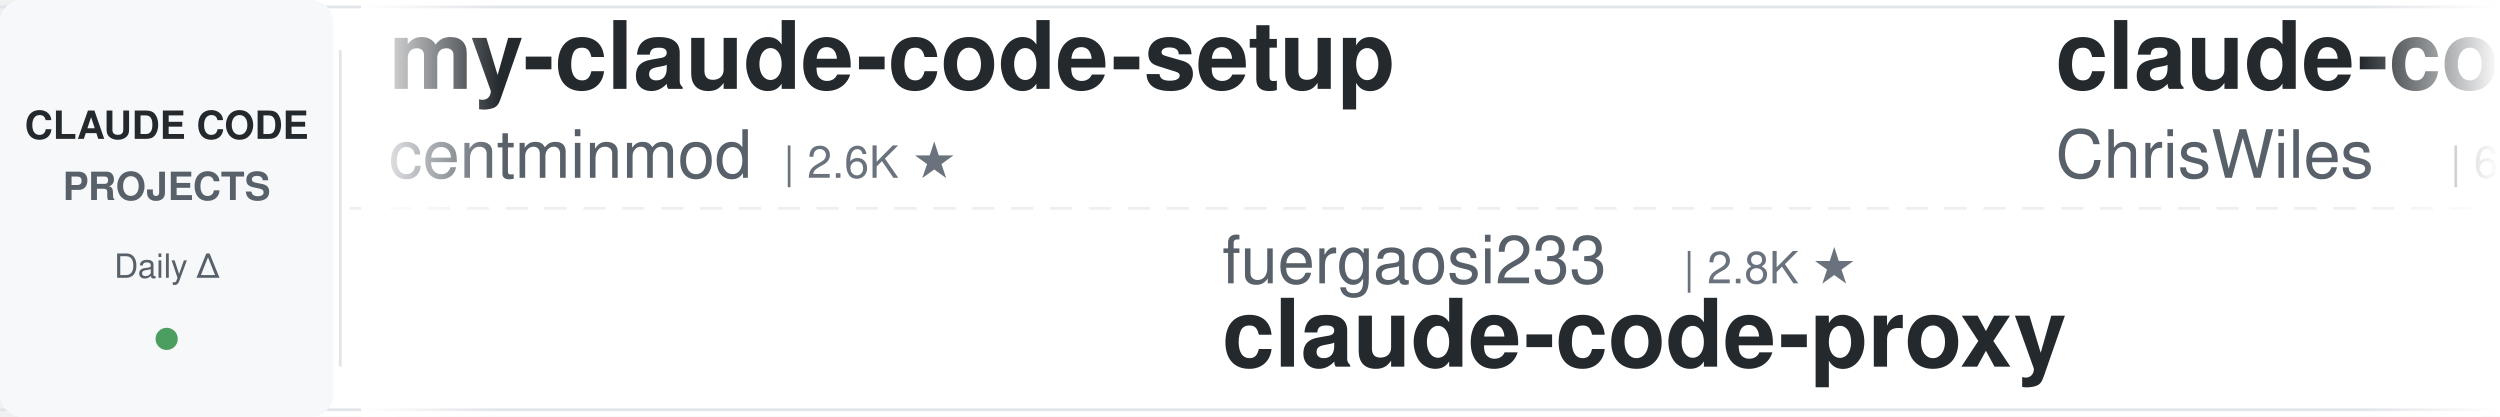
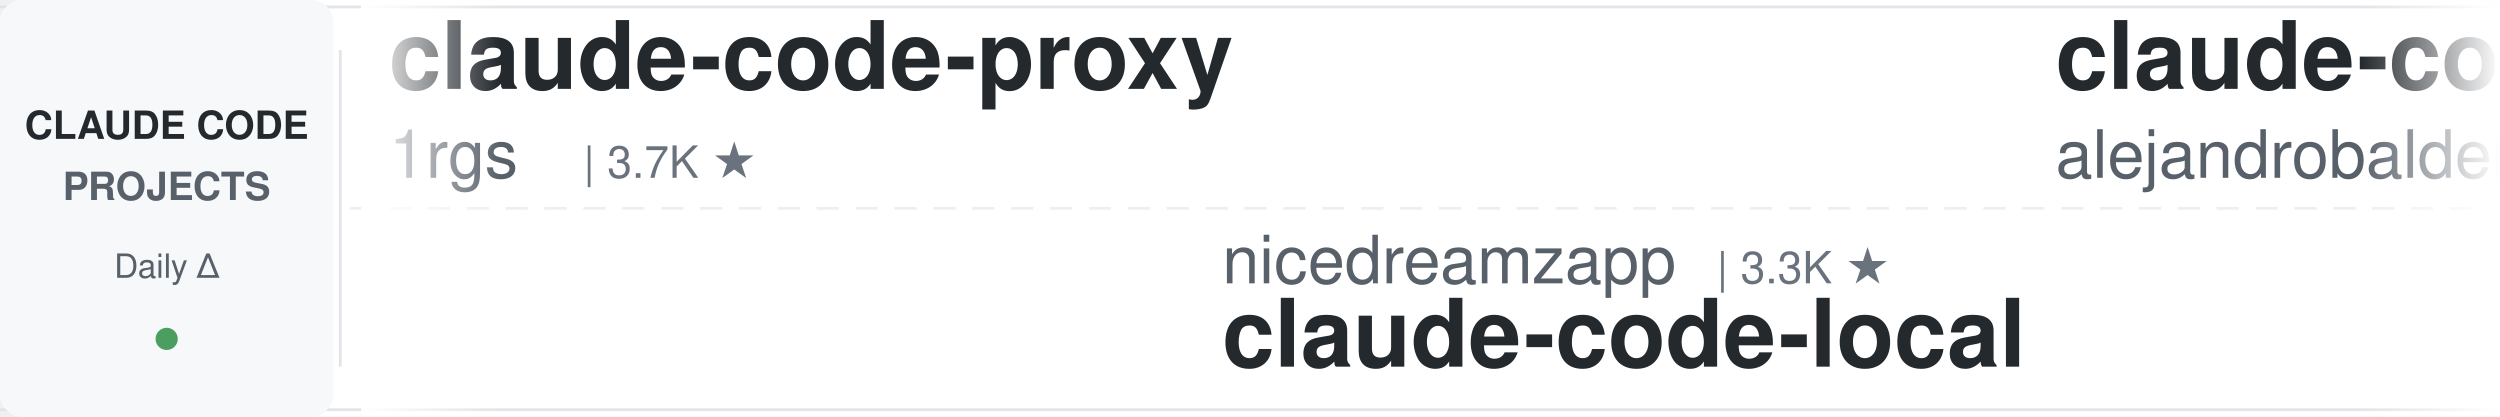
<svg xmlns="http://www.w3.org/2000/svg" width="900" height="150">
  <defs>
    <linearGradient id="leftFade" x1="0%" y1="0%" x2="100%" y2="0%">
      <stop offset="0%" style="stop-color:#ffffff;stop-opacity:1" />
      <stop offset="100%" style="stop-color:#ffffff;stop-opacity:0" />
    </linearGradient>
    <linearGradient id="rightFade" x1="0%" y1="0%" x2="100%" y2="0%">
      <stop offset="0%" style="stop-color:#ffffff;stop-opacity:0" />
      <stop offset="100%" style="stop-color:#ffffff;stop-opacity:1" />
    </linearGradient>
  </defs>
  <rect width="900" height="150" fill="#ffffff" rx="8" />
  <rect x="0" y="2" width="900" height="1" fill="#e1e4e8" />
  <rect x="0" y="147" width="900" height="1" fill="#e1e4e8" />
  <line x1="0" y1="75" x2="900" y2="75" stroke="#e1e4e8" stroke-width="1" stroke-dasharray="8 6" opacity="0.6" />
  <rect x="0" y="0" width="120" height="150" fill="#f6f8fa" rx="8" />
  <text x="60" y="50" font-family="-apple-system, BlinkMacSystemFont, 'Segoe UI', Helvetica, Arial, sans-serif" font-size="14" font-weight="600" fill="#24292e" text-anchor="middle">CLAUDE CODE</text>
  <text x="60" y="72" font-family="-apple-system, BlinkMacSystemFont, 'Segoe UI', Helvetica, Arial, sans-serif" font-size="14" font-weight="600" fill="#586069" text-anchor="middle">PROJECTS</text>
  <text x="60" y="100" font-family="-apple-system, BlinkMacSystemFont, 'Segoe UI', Helvetica, Arial, sans-serif" font-size="12" font-weight="500" fill="#586069" text-anchor="middle">Daily Δ</text>
  <circle cx="60" cy="122" r="4" fill="#22863a" opacity="0.8" />
  <rect x="122" y="18" width="1" height="114" fill="#e1e4e8" />
  <clipPath id="tickerClip">
    <rect x="130" y="0" width="770" height="150" />
  </clipPath>
  <g clip-path="url(#tickerClip)">
    <g id="tickerItems">
      <animateTransform attributeName="transform" attributeType="XML" type="translate" from="0 0" to="-3000 0" dur="54s" repeatCount="indefinite" />
      <g transform="translate(0, 0)">
-         <text x="140" y="32" font-family="-apple-system, BlinkMacSystemFont, 'Segoe UI', Helvetica, Arial, sans-serif" font-size="34" font-weight="600" fill="#24292e">my-claude-code-setup</text>
-         <text x="140" y="64" font-family="-apple-system, BlinkMacSystemFont, 'Segoe UI', Helvetica, Arial, sans-serif" font-size="24" font-weight="400" fill="#586069">centminmod</text>
-         <text x="282" y="64" font-family="-apple-system, BlinkMacSystemFont, 'Segoe UI', Helvetica, Arial, sans-serif" font-size="16" font-weight="500" fill="#6a737d">| 2.6K ★</text>
+         <text x="140" y="32" font-family="-apple-system, BlinkMacSystemFont, 'Segoe UI', Helvetica, Arial, sans-serif" font-size="34" font-weight="600" fill="#24292e">claude-code-proxy</text>
+         <text x="140" y="64" font-family="-apple-system, BlinkMacSystemFont, 'Segoe UI', Helvetica, Arial, sans-serif" font-size="24" font-weight="400" fill="#586069">1rgs</text>
+         <text x="210" y="64" font-family="-apple-system, BlinkMacSystemFont, 'Segoe UI', Helvetica, Arial, sans-serif" font-size="16" font-weight="500" fill="#6a737d">| 3.7K ★</text>
      </g>
      <g transform="translate(300, 0)">
-         <text x="140" y="102" font-family="-apple-system, BlinkMacSystemFont, 'Segoe UI', Helvetica, Arial, sans-serif" font-size="24" font-weight="400" fill="#586069">fuergaosi233</text>
-         <text x="306" y="102" font-family="-apple-system, BlinkMacSystemFont, 'Segoe UI', Helvetica, Arial, sans-serif" font-size="16" font-weight="500" fill="#6a737d">| 2.8K ★</text>
-         <text x="140" y="132" font-family="-apple-system, BlinkMacSystemFont, 'Segoe UI', Helvetica, Arial, sans-serif" font-size="34" font-weight="600" fill="#24292e">claude-code-proxy</text>
+         <text x="140" y="102" font-family="-apple-system, BlinkMacSystemFont, 'Segoe UI', Helvetica, Arial, sans-serif" font-size="24" font-weight="400" fill="#586069">nicedreamzapp</text>
+         <text x="318" y="102" font-family="-apple-system, BlinkMacSystemFont, 'Segoe UI', Helvetica, Arial, sans-serif" font-size="16" font-weight="500" fill="#6a737d">| 3.3K ★</text>
+         <text x="140" y="132" font-family="-apple-system, BlinkMacSystemFont, 'Segoe UI', Helvetica, Arial, sans-serif" font-size="34" font-weight="600" fill="#24292e">claude-code-local</text>
      </g>
      <g transform="translate(600, 0)">
-         <text x="140" y="32" font-family="-apple-system, BlinkMacSystemFont, 'Segoe UI', Helvetica, Arial, sans-serif" font-size="34" font-weight="600" fill="#24292e">claude-code-showcase</text>
-         <text x="140" y="64" font-family="-apple-system, BlinkMacSystemFont, 'Segoe UI', Helvetica, Arial, sans-serif" font-size="24" font-weight="400" fill="#586069">ChrisWiles</text>
-         <text x="282" y="64" font-family="-apple-system, BlinkMacSystemFont, 'Segoe UI', Helvetica, Arial, sans-serif" font-size="16" font-weight="500" fill="#6a737d">| 6.1K ★</text>
-       </g>
-       <g transform="translate(900, 0)">
-         <text x="140" y="102" font-family="-apple-system, BlinkMacSystemFont, 'Segoe UI', Helvetica, Arial, sans-serif" font-size="24" font-weight="400" fill="#586069">lintsinghua</text>
-         <text x="294" y="102" font-family="-apple-system, BlinkMacSystemFont, 'Segoe UI', Helvetica, Arial, sans-serif" font-size="16" font-weight="500" fill="#6a737d">| 4.2K ★</text>
-         <text x="140" y="132" font-family="-apple-system, BlinkMacSystemFont, 'Segoe UI', Helvetica, Arial, sans-serif" font-size="34" font-weight="600" fill="#24292e">claude-code-book</text>
-       </g>
-       <g transform="translate(1200, 0)">
-         <text x="140" y="32" font-family="-apple-system, BlinkMacSystemFont, 'Segoe UI', Helvetica, Arial, sans-serif" font-size="34" font-weight="600" fill="#24292e">ClaudeCodeAgents</text>
-         <text x="140" y="64" font-family="-apple-system, BlinkMacSystemFont, 'Segoe UI', Helvetica, Arial, sans-serif" font-size="24" font-weight="400" fill="#586069">darcyegb</text>
-         <text x="258" y="64" font-family="-apple-system, BlinkMacSystemFont, 'Segoe UI', Helvetica, Arial, sans-serif" font-size="16" font-weight="500" fill="#6a737d">| 761 ★</text>
-       </g>
-       <g transform="translate(1500, 0)">
-         <text x="140" y="102" font-family="-apple-system, BlinkMacSystemFont, 'Segoe UI', Helvetica, Arial, sans-serif" font-size="24" font-weight="400" fill="#586069">AprilNEA</text>
-         <text x="258" y="102" font-family="-apple-system, BlinkMacSystemFont, 'Segoe UI', Helvetica, Arial, sans-serif" font-size="16" font-weight="500" fill="#6a737d">| 391 ★</text>
-         <text x="140" y="132" font-family="-apple-system, BlinkMacSystemFont, 'Segoe UI', Helvetica, Arial, sans-serif" font-size="34" font-weight="600" fill="#24292e">claude-code-source</text>
-       </g>
-       <g transform="translate(1800, 0)">
-         <text x="140" y="32" font-family="-apple-system, BlinkMacSystemFont, 'Segoe UI', Helvetica, Arial, sans-serif" font-size="34" font-weight="600" fill="#24292e">claude-code-my-workflow</text>
-         <text x="140" y="64" font-family="-apple-system, BlinkMacSystemFont, 'Segoe UI', Helvetica, Arial, sans-serif" font-size="24" font-weight="400" fill="#586069">pedrohcgs</text>
-         <text x="270" y="64" font-family="-apple-system, BlinkMacSystemFont, 'Segoe UI', Helvetica, Arial, sans-serif" font-size="16" font-weight="500" fill="#6a737d">| 1.6K ★</text>
-       </g>
-       <g transform="translate(2100, 0)">
-         <text x="140" y="102" font-family="-apple-system, BlinkMacSystemFont, 'Segoe UI', Helvetica, Arial, sans-serif" font-size="24" font-weight="400" fill="#586069">Yuyz0112</text>
-         <text x="258" y="102" font-family="-apple-system, BlinkMacSystemFont, 'Segoe UI', Helvetica, Arial, sans-serif" font-size="16" font-weight="500" fill="#6a737d">| 2.4K ★</text>
-         <text x="140" y="132" font-family="-apple-system, BlinkMacSystemFont, 'Segoe UI', Helvetica, Arial, sans-serif" font-size="34" font-weight="600" fill="#24292e">claude-code-reverse</text>
-       </g>
-       <g transform="translate(2400, 0)">
        <text x="140" y="32" font-family="-apple-system, BlinkMacSystemFont, 'Segoe UI', Helvetica, Arial, sans-serif" font-size="34" font-weight="600" fill="#24292e">claude-code-from-source</text>
        <text x="140" y="64" font-family="-apple-system, BlinkMacSystemFont, 'Segoe UI', Helvetica, Arial, sans-serif" font-size="24" font-weight="400" fill="#586069">alejandrobalderas</text>
        <text x="366" y="64" font-family="-apple-system, BlinkMacSystemFont, 'Segoe UI', Helvetica, Arial, sans-serif" font-size="16" font-weight="500" fill="#6a737d">| 2.8K ★</text>
      </g>
+       <g transform="translate(900, 0)">
+         <text x="140" y="102" font-family="-apple-system, BlinkMacSystemFont, 'Segoe UI', Helvetica, Arial, sans-serif" font-size="24" font-weight="400" fill="#586069">anthropics</text>
+         <text x="282" y="102" font-family="-apple-system, BlinkMacSystemFont, 'Segoe UI', Helvetica, Arial, sans-serif" font-size="16" font-weight="500" fill="#6a737d">| 175.7K ★</text>
+         <text x="140" y="132" font-family="-apple-system, BlinkMacSystemFont, 'Segoe UI', Helvetica, Arial, sans-serif" font-size="34" font-weight="600" fill="#24292e">skills</text>
+       </g>
+       <g transform="translate(1200, 0)">
+         <text x="140" y="32" font-family="-apple-system, BlinkMacSystemFont, 'Segoe UI', Helvetica, Arial, sans-serif" font-size="34" font-weight="600" fill="#24292e">awesome-claude-code-tool...</text>
+         <text x="140" y="64" font-family="-apple-system, BlinkMacSystemFont, 'Segoe UI', Helvetica, Arial, sans-serif" font-size="24" font-weight="400" fill="#586069">rohitg00</text>
+         <text x="258" y="64" font-family="-apple-system, BlinkMacSystemFont, 'Segoe UI', Helvetica, Arial, sans-serif" font-size="16" font-weight="500" fill="#6a737d">| 2.6K ★</text>
+       </g>
+       <g transform="translate(1500, 0)">
+         <text x="140" y="102" font-family="-apple-system, BlinkMacSystemFont, 'Segoe UI', Helvetica, Arial, sans-serif" font-size="24" font-weight="400" fill="#586069">zebbern</text>
+         <text x="246" y="102" font-family="-apple-system, BlinkMacSystemFont, 'Segoe UI', Helvetica, Arial, sans-serif" font-size="16" font-weight="500" fill="#6a737d">| 4.6K ★</text>
+         <text x="140" y="132" font-family="-apple-system, BlinkMacSystemFont, 'Segoe UI', Helvetica, Arial, sans-serif" font-size="34" font-weight="600" fill="#24292e">claude-code-guide</text>
+       </g>
+       <g transform="translate(1800, 0)">
+         <text x="140" y="32" font-family="-apple-system, BlinkMacSystemFont, 'Segoe UI', Helvetica, Arial, sans-serif" font-size="34" font-weight="600" fill="#24292e">claude-code-book</text>
+         <text x="140" y="64" font-family="-apple-system, BlinkMacSystemFont, 'Segoe UI', Helvetica, Arial, sans-serif" font-size="24" font-weight="400" fill="#586069">lintsinghua</text>
+         <text x="294" y="64" font-family="-apple-system, BlinkMacSystemFont, 'Segoe UI', Helvetica, Arial, sans-serif" font-size="16" font-weight="500" fill="#6a737d">| 4.2K ★</text>
+       </g>
+       <g transform="translate(2100, 0)">
+         <text x="140" y="102" font-family="-apple-system, BlinkMacSystemFont, 'Segoe UI', Helvetica, Arial, sans-serif" font-size="24" font-weight="400" fill="#586069">disler</text>
+         <text x="234" y="102" font-family="-apple-system, BlinkMacSystemFont, 'Segoe UI', Helvetica, Arial, sans-serif" font-size="16" font-weight="500" fill="#6a737d">| 3.9K ★</text>
+         <text x="140" y="132" font-family="-apple-system, BlinkMacSystemFont, 'Segoe UI', Helvetica, Arial, sans-serif" font-size="34" font-weight="600" fill="#24292e">claude-code-hooks-master...</text>
+       </g>
+       <g transform="translate(2400, 0)">
+         <text x="140" y="32" font-family="-apple-system, BlinkMacSystemFont, 'Segoe UI', Helvetica, Arial, sans-serif" font-size="34" font-weight="600" fill="#24292e">Claude-Code-Source-Study</text>
+         <text x="140" y="64" font-family="-apple-system, BlinkMacSystemFont, 'Segoe UI', Helvetica, Arial, sans-serif" font-size="24" font-weight="400" fill="#586069">luyao618</text>
+         <text x="258" y="64" font-family="-apple-system, BlinkMacSystemFont, 'Segoe UI', Helvetica, Arial, sans-serif" font-size="16" font-weight="500" fill="#6a737d">| 1.7K ★</text>
+       </g>
      <g transform="translate(2700, 0)">
-         <text x="140" y="102" font-family="-apple-system, BlinkMacSystemFont, 'Segoe UI', Helvetica, Arial, sans-serif" font-size="24" font-weight="400" fill="#586069">Maciek-roboblog</text>
-         <text x="342" y="102" font-family="-apple-system, BlinkMacSystemFont, 'Segoe UI', Helvetica, Arial, sans-serif" font-size="16" font-weight="500" fill="#6a737d">| 8.7K ★</text>
-         <text x="140" y="132" font-family="-apple-system, BlinkMacSystemFont, 'Segoe UI', Helvetica, Arial, sans-serif" font-size="34" font-weight="600" fill="#24292e">Claude-Code-Usage-Monito...</text>
+         <text x="140" y="102" font-family="-apple-system, BlinkMacSystemFont, 'Segoe UI', Helvetica, Arial, sans-serif" font-size="24" font-weight="400" fill="#586069">VILA-Lab</text>
+         <text x="258" y="102" font-family="-apple-system, BlinkMacSystemFont, 'Segoe UI', Helvetica, Arial, sans-serif" font-size="16" font-weight="500" fill="#6a737d">| 2.1K ★</text>
+         <text x="140" y="132" font-family="-apple-system, BlinkMacSystemFont, 'Segoe UI', Helvetica, Arial, sans-serif" font-size="34" font-weight="600" fill="#24292e">Dive-into-Claude-Code</text>
      </g>
      <g transform="translate(3000, 0)">
-         <text x="140" y="32" font-family="-apple-system, BlinkMacSystemFont, 'Segoe UI', Helvetica, Arial, sans-serif" font-size="34" font-weight="600" fill="#24292e">my-claude-code-setup</text>
-         <text x="140" y="64" font-family="-apple-system, BlinkMacSystemFont, 'Segoe UI', Helvetica, Arial, sans-serif" font-size="24" font-weight="400" fill="#586069">centminmod</text>
-         <text x="282" y="64" font-family="-apple-system, BlinkMacSystemFont, 'Segoe UI', Helvetica, Arial, sans-serif" font-size="16" font-weight="500" fill="#6a737d">| 2.6K ★</text>
+         <text x="140" y="32" font-family="-apple-system, BlinkMacSystemFont, 'Segoe UI', Helvetica, Arial, sans-serif" font-size="34" font-weight="600" fill="#24292e">claude-code-proxy</text>
+         <text x="140" y="64" font-family="-apple-system, BlinkMacSystemFont, 'Segoe UI', Helvetica, Arial, sans-serif" font-size="24" font-weight="400" fill="#586069">1rgs</text>
+         <text x="210" y="64" font-family="-apple-system, BlinkMacSystemFont, 'Segoe UI', Helvetica, Arial, sans-serif" font-size="16" font-weight="500" fill="#6a737d">| 3.7K ★</text>
      </g>
      <g transform="translate(3300, 0)">
-         <text x="140" y="102" font-family="-apple-system, BlinkMacSystemFont, 'Segoe UI', Helvetica, Arial, sans-serif" font-size="24" font-weight="400" fill="#586069">fuergaosi233</text>
-         <text x="306" y="102" font-family="-apple-system, BlinkMacSystemFont, 'Segoe UI', Helvetica, Arial, sans-serif" font-size="16" font-weight="500" fill="#6a737d">| 2.8K ★</text>
-         <text x="140" y="132" font-family="-apple-system, BlinkMacSystemFont, 'Segoe UI', Helvetica, Arial, sans-serif" font-size="34" font-weight="600" fill="#24292e">claude-code-proxy</text>
+         <text x="140" y="102" font-family="-apple-system, BlinkMacSystemFont, 'Segoe UI', Helvetica, Arial, sans-serif" font-size="24" font-weight="400" fill="#586069">nicedreamzapp</text>
+         <text x="318" y="102" font-family="-apple-system, BlinkMacSystemFont, 'Segoe UI', Helvetica, Arial, sans-serif" font-size="16" font-weight="500" fill="#6a737d">| 3.3K ★</text>
+         <text x="140" y="132" font-family="-apple-system, BlinkMacSystemFont, 'Segoe UI', Helvetica, Arial, sans-serif" font-size="34" font-weight="600" fill="#24292e">claude-code-local</text>
      </g>
      <g transform="translate(3600, 0)">
-         <text x="140" y="32" font-family="-apple-system, BlinkMacSystemFont, 'Segoe UI', Helvetica, Arial, sans-serif" font-size="34" font-weight="600" fill="#24292e">claude-code-showcase</text>
-         <text x="140" y="64" font-family="-apple-system, BlinkMacSystemFont, 'Segoe UI', Helvetica, Arial, sans-serif" font-size="24" font-weight="400" fill="#586069">ChrisWiles</text>
-         <text x="282" y="64" font-family="-apple-system, BlinkMacSystemFont, 'Segoe UI', Helvetica, Arial, sans-serif" font-size="16" font-weight="500" fill="#6a737d">| 6.1K ★</text>
+         <text x="140" y="32" font-family="-apple-system, BlinkMacSystemFont, 'Segoe UI', Helvetica, Arial, sans-serif" font-size="34" font-weight="600" fill="#24292e">claude-code-from-source</text>
+         <text x="140" y="64" font-family="-apple-system, BlinkMacSystemFont, 'Segoe UI', Helvetica, Arial, sans-serif" font-size="24" font-weight="400" fill="#586069">alejandrobalderas</text>
+         <text x="366" y="64" font-family="-apple-system, BlinkMacSystemFont, 'Segoe UI', Helvetica, Arial, sans-serif" font-size="16" font-weight="500" fill="#6a737d">| 2.8K ★</text>
      </g>
      <g transform="translate(3900, 0)">
-         <text x="140" y="102" font-family="-apple-system, BlinkMacSystemFont, 'Segoe UI', Helvetica, Arial, sans-serif" font-size="24" font-weight="400" fill="#586069">lintsinghua</text>
-         <text x="294" y="102" font-family="-apple-system, BlinkMacSystemFont, 'Segoe UI', Helvetica, Arial, sans-serif" font-size="16" font-weight="500" fill="#6a737d">| 4.2K ★</text>
-         <text x="140" y="132" font-family="-apple-system, BlinkMacSystemFont, 'Segoe UI', Helvetica, Arial, sans-serif" font-size="34" font-weight="600" fill="#24292e">claude-code-book</text>
+         <text x="140" y="102" font-family="-apple-system, BlinkMacSystemFont, 'Segoe UI', Helvetica, Arial, sans-serif" font-size="24" font-weight="400" fill="#586069">anthropics</text>
+         <text x="282" y="102" font-family="-apple-system, BlinkMacSystemFont, 'Segoe UI', Helvetica, Arial, sans-serif" font-size="16" font-weight="500" fill="#6a737d">| 175.7K ★</text>
+         <text x="140" y="132" font-family="-apple-system, BlinkMacSystemFont, 'Segoe UI', Helvetica, Arial, sans-serif" font-size="34" font-weight="600" fill="#24292e">skills</text>
      </g>
    </g>
  </g>
  <rect x="130" y="0" width="50" height="150" fill="url(#leftFade)" />
  <rect x="850" y="0" width="50" height="150" fill="url(#rightFade)" />
</svg>
